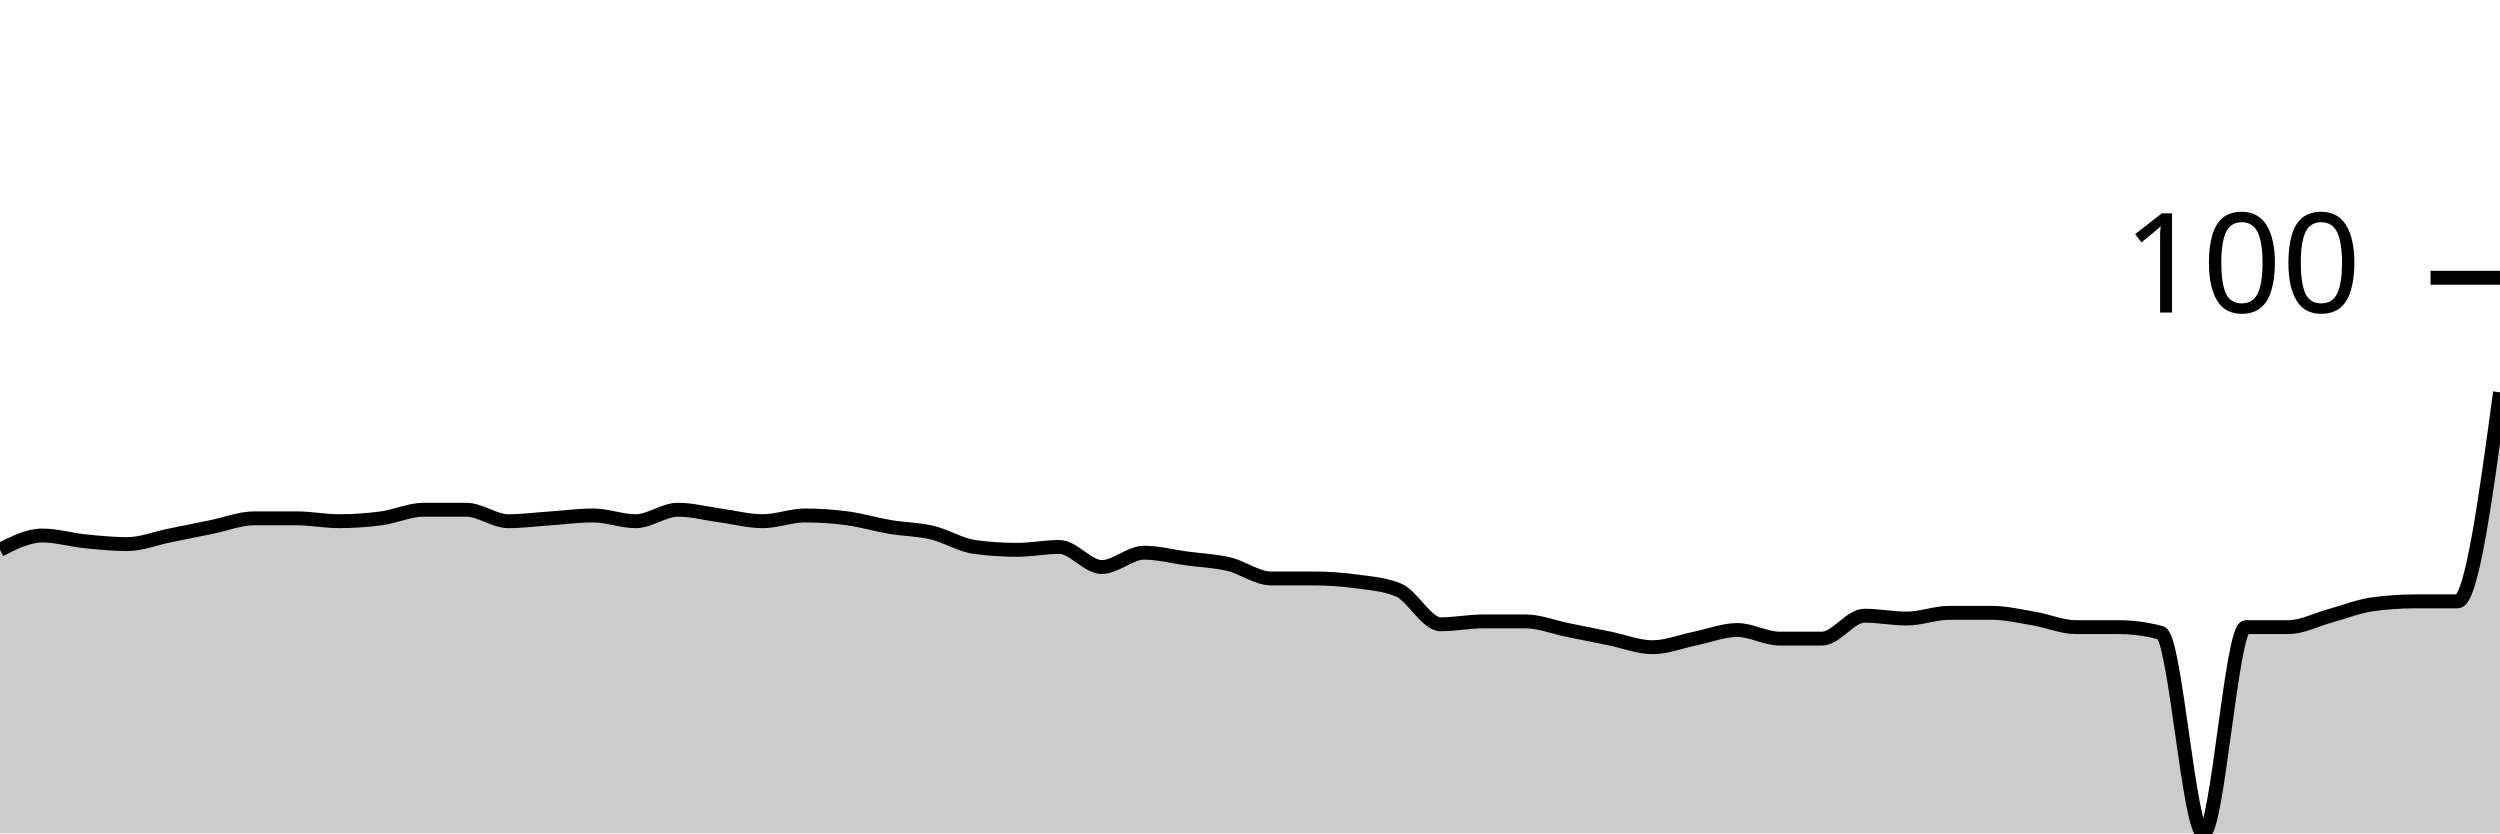
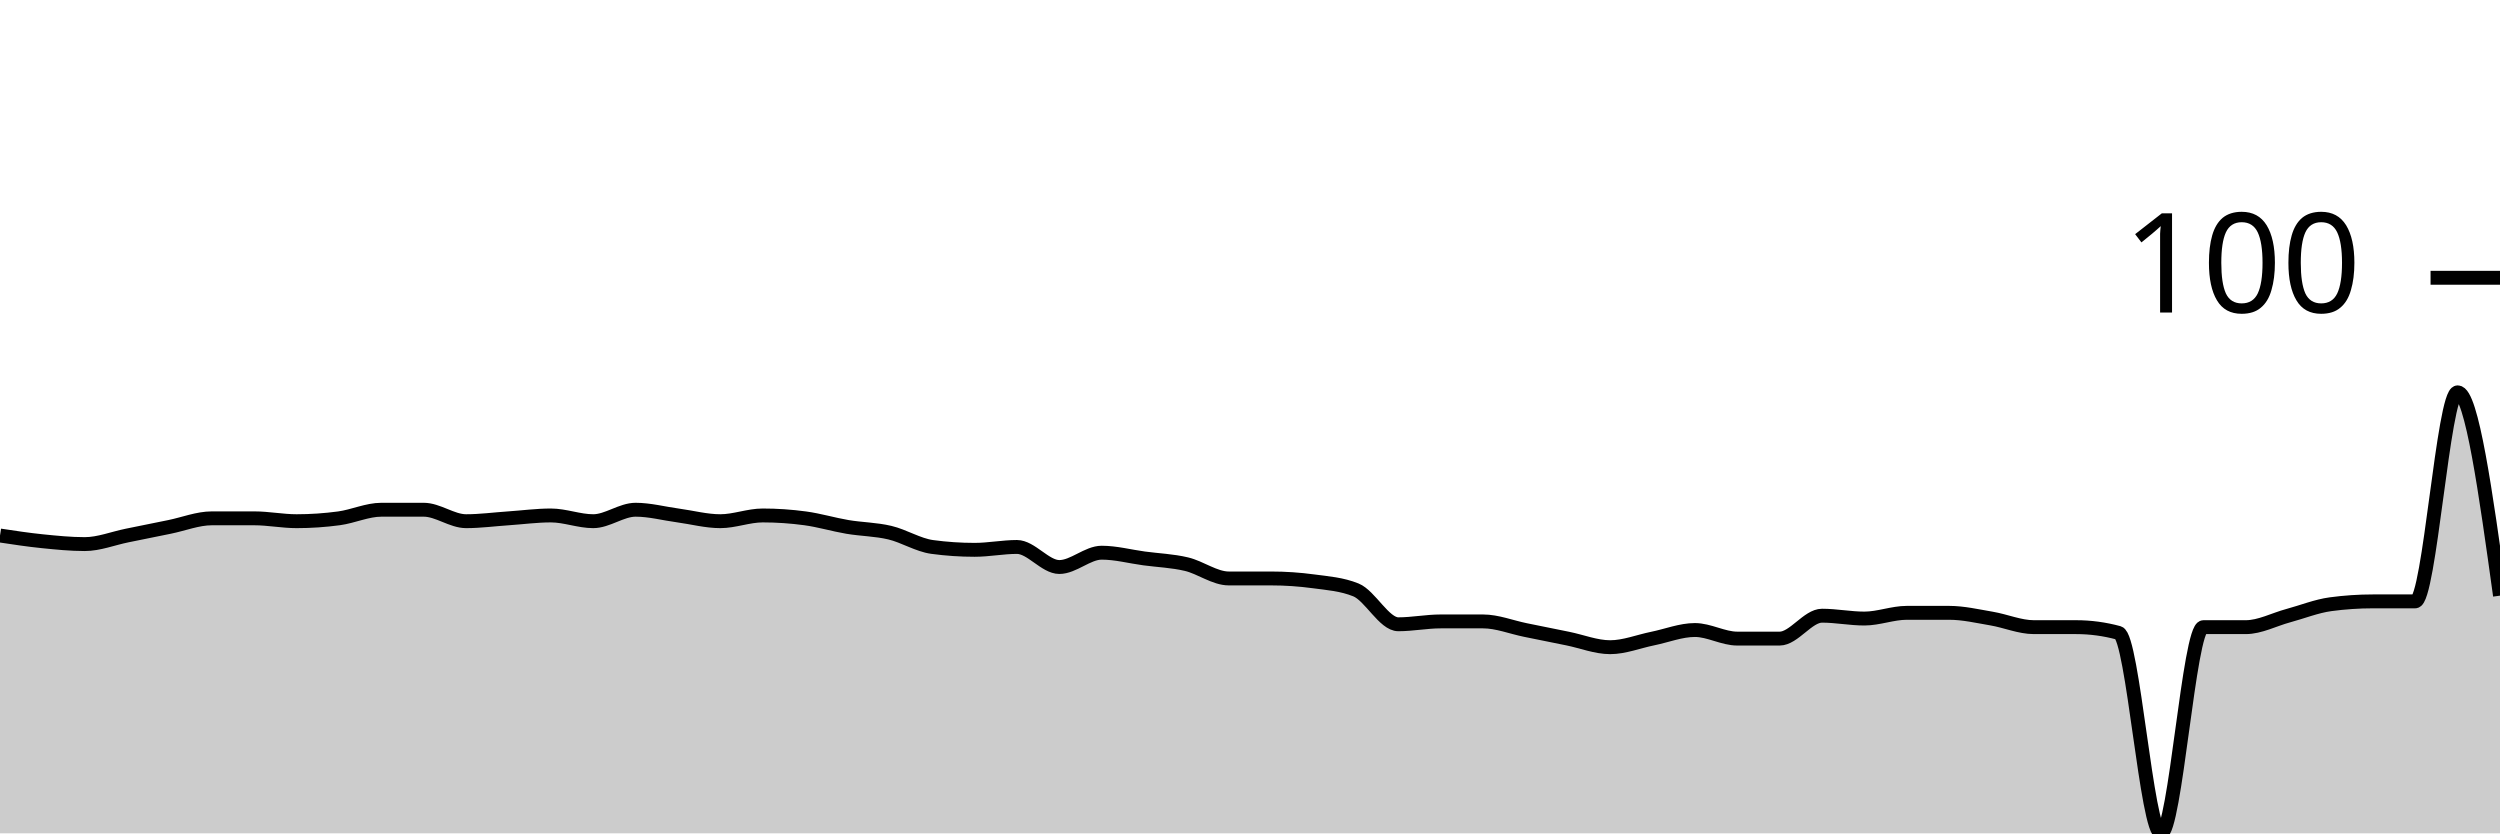
<svg xmlns="http://www.w3.org/2000/svg" viewBox="0 0 180 60">
  <g transform="translate(0,20)">
-     <path class="area" fill="rgba(0, 0, 0, 0.2)" d="M0,19.588C1.017,19.072,2.034,18.557,3.051,18.557C4.068,18.557,5.085,18.866,6.102,18.969C7.119,19.072,8.136,19.175,9.153,19.175C10.169,19.175,11.186,18.763,12.203,18.557C13.22,18.351,14.237,18.144,15.254,17.938C16.271,17.732,17.288,17.32,18.305,17.32C19.322,17.32,20.339,17.32,21.356,17.32C22.373,17.32,23.39,17.526,24.407,17.526C25.424,17.526,26.441,17.457,27.458,17.32C28.475,17.182,29.492,16.701,30.508,16.701C31.525,16.701,32.542,16.701,33.559,16.701C34.576,16.701,35.593,17.526,36.61,17.526C37.627,17.526,38.644,17.388,39.661,17.32C40.678,17.251,41.695,17.113,42.712,17.113C43.729,17.113,44.746,17.526,45.763,17.526C46.78,17.526,47.797,16.701,48.814,16.701C49.831,16.701,50.847,16.976,51.864,17.113C52.881,17.251,53.898,17.526,54.915,17.526C55.932,17.526,56.949,17.113,57.966,17.113C58.983,17.113,60,17.182,61.017,17.32C62.034,17.457,63.051,17.766,64.068,17.938C65.085,18.11,66.102,18.11,67.119,18.351C68.136,18.591,69.153,19.244,70.169,19.381C71.186,19.519,72.203,19.588,73.22,19.588C74.237,19.588,75.254,19.381,76.271,19.381C77.288,19.381,78.305,20.825,79.322,20.825C80.339,20.825,81.356,19.794,82.373,19.794C83.39,19.794,84.407,20.069,85.424,20.206C86.441,20.344,87.458,20.378,88.475,20.619C89.492,20.859,90.508,21.649,91.525,21.649C92.542,21.649,93.559,21.649,94.576,21.649C95.593,21.649,96.61,21.718,97.627,21.856C98.644,21.993,99.661,22.062,100.678,22.474C101.695,22.887,102.712,24.948,103.729,24.948C104.746,24.948,105.763,24.742,106.78,24.742C107.797,24.742,108.814,24.742,109.831,24.742C110.847,24.742,111.864,25.155,112.881,25.361C113.898,25.567,114.915,25.773,115.932,25.979C116.949,26.186,117.966,26.598,118.983,26.598C120,26.598,121.017,26.186,122.034,25.979C123.051,25.773,124.068,25.361,125.085,25.361C126.102,25.361,127.119,25.979,128.136,25.979C129.153,25.979,130.169,25.979,131.186,25.979C132.203,25.979,133.22,24.33,134.237,24.33C135.254,24.33,136.271,24.536,137.288,24.536C138.305,24.536,139.322,24.124,140.339,24.124C141.356,24.124,142.373,24.124,143.39,24.124C144.407,24.124,145.424,24.364,146.441,24.536C147.458,24.708,148.475,25.155,149.492,25.155C150.508,25.155,151.525,25.155,152.542,25.155C153.559,25.155,154.576,25.292,155.593,25.567C156.61,25.842,157.627,40,158.644,40C159.661,40,160.678,25.155,161.695,25.155C162.712,25.155,163.729,25.155,164.746,25.155C165.763,25.155,166.78,24.605,167.797,24.33C168.814,24.055,169.831,23.643,170.847,23.505C171.864,23.368,172.881,23.299,173.898,23.299C174.915,23.299,175.932,23.299,176.949,23.299C177.966,23.299,178.983,15.773,180,8.247L180,40C178.983,40,177.966,40,176.949,40C175.932,40,174.915,40,173.898,40C172.881,40,171.864,40,170.847,40C169.831,40,168.814,40,167.797,40C166.78,40,165.763,40,164.746,40C163.729,40,162.712,40,161.695,40C160.678,40,159.661,40,158.644,40C157.627,40,156.61,40,155.593,40C154.576,40,153.559,40,152.542,40C151.525,40,150.508,40,149.492,40C148.475,40,147.458,40,146.441,40C145.424,40,144.407,40,143.39,40C142.373,40,141.356,40,140.339,40C139.322,40,138.305,40,137.288,40C136.271,40,135.254,40,134.237,40C133.22,40,132.203,40,131.186,40C130.169,40,129.153,40,128.136,40C127.119,40,126.102,40,125.085,40C124.068,40,123.051,40,122.034,40C121.017,40,120,40,118.983,40C117.966,40,116.949,40,115.932,40C114.915,40,113.898,40,112.881,40C111.864,40,110.847,40,109.831,40C108.814,40,107.797,40,106.78,40C105.763,40,104.746,40,103.729,40C102.712,40,101.695,40,100.678,40C99.661,40,98.644,40,97.627,40C96.61,40,95.593,40,94.576,40C93.559,40,92.542,40,91.525,40C90.508,40,89.492,40,88.475,40C87.458,40,86.441,40,85.424,40C84.407,40,83.39,40,82.373,40C81.356,40,80.339,40,79.322,40C78.305,40,77.288,40,76.271,40C75.254,40,74.237,40,73.22,40C72.203,40,71.186,40,70.169,40C69.153,40,68.136,40,67.119,40C66.102,40,65.085,40,64.068,40C63.051,40,62.034,40,61.017,40C60,40,58.983,40,57.966,40C56.949,40,55.932,40,54.915,40C53.898,40,52.881,40,51.864,40C50.847,40,49.831,40,48.814,40C47.797,40,46.78,40,45.763,40C44.746,40,43.729,40,42.712,40C41.695,40,40.678,40,39.661,40C38.644,40,37.627,40,36.61,40C35.593,40,34.576,40,33.559,40C32.542,40,31.525,40,30.508,40C29.492,40,28.475,40,27.458,40C26.441,40,25.424,40,24.407,40C23.39,40,22.373,40,21.356,40C20.339,40,19.322,40,18.305,40C17.288,40,16.271,40,15.254,40C14.237,40,13.22,40,12.203,40C11.186,40,10.169,40,9.153,40C8.136,40,7.119,40,6.102,40C5.085,40,4.068,40,3.051,40C2.034,40,1.017,40,0,40Z" />
-     <path class="line" stroke="black" fill="none" d="M0,19.588C1.017,19.072,2.034,18.557,3.051,18.557C4.068,18.557,5.085,18.866,6.102,18.969C7.119,19.072,8.136,19.175,9.153,19.175C10.169,19.175,11.186,18.763,12.203,18.557C13.22,18.351,14.237,18.144,15.254,17.938C16.271,17.732,17.288,17.32,18.305,17.32C19.322,17.32,20.339,17.32,21.356,17.32C22.373,17.32,23.39,17.526,24.407,17.526C25.424,17.526,26.441,17.457,27.458,17.32C28.475,17.182,29.492,16.701,30.508,16.701C31.525,16.701,32.542,16.701,33.559,16.701C34.576,16.701,35.593,17.526,36.61,17.526C37.627,17.526,38.644,17.388,39.661,17.32C40.678,17.251,41.695,17.113,42.712,17.113C43.729,17.113,44.746,17.526,45.763,17.526C46.78,17.526,47.797,16.701,48.814,16.701C49.831,16.701,50.847,16.976,51.864,17.113C52.881,17.251,53.898,17.526,54.915,17.526C55.932,17.526,56.949,17.113,57.966,17.113C58.983,17.113,60,17.182,61.017,17.32C62.034,17.457,63.051,17.766,64.068,17.938C65.085,18.11,66.102,18.11,67.119,18.351C68.136,18.591,69.153,19.244,70.169,19.381C71.186,19.519,72.203,19.588,73.22,19.588C74.237,19.588,75.254,19.381,76.271,19.381C77.288,19.381,78.305,20.825,79.322,20.825C80.339,20.825,81.356,19.794,82.373,19.794C83.39,19.794,84.407,20.069,85.424,20.206C86.441,20.344,87.458,20.378,88.475,20.619C89.492,20.859,90.508,21.649,91.525,21.649C92.542,21.649,93.559,21.649,94.576,21.649C95.593,21.649,96.61,21.718,97.627,21.856C98.644,21.993,99.661,22.062,100.678,22.474C101.695,22.887,102.712,24.948,103.729,24.948C104.746,24.948,105.763,24.742,106.78,24.742C107.797,24.742,108.814,24.742,109.831,24.742C110.847,24.742,111.864,25.155,112.881,25.361C113.898,25.567,114.915,25.773,115.932,25.979C116.949,26.186,117.966,26.598,118.983,26.598C120,26.598,121.017,26.186,122.034,25.979C123.051,25.773,124.068,25.361,125.085,25.361C126.102,25.361,127.119,25.979,128.136,25.979C129.153,25.979,130.169,25.979,131.186,25.979C132.203,25.979,133.22,24.33,134.237,24.33C135.254,24.33,136.271,24.536,137.288,24.536C138.305,24.536,139.322,24.124,140.339,24.124C141.356,24.124,142.373,24.124,143.39,24.124C144.407,24.124,145.424,24.364,146.441,24.536C147.458,24.708,148.475,25.155,149.492,25.155C150.508,25.155,151.525,25.155,152.542,25.155C153.559,25.155,154.576,25.292,155.593,25.567C156.61,25.842,157.627,40,158.644,40C159.661,40,160.678,25.155,161.695,25.155C162.712,25.155,163.729,25.155,164.746,25.155C165.763,25.155,166.78,24.605,167.797,24.33C168.814,24.055,169.831,23.643,170.847,23.505C171.864,23.368,172.881,23.299,173.898,23.299C174.915,23.299,175.932,23.299,176.949,23.299C177.966,23.299,178.983,15.773,180,8.247" />
+     <path class="area" fill="rgba(0, 0, 0, 0.2)" d="M0,18.557C1.017,18.711,2.034,18.866,3.051,18.969C4.068,19.072,5.085,19.175,6.102,19.175C7.119,19.175,8.136,18.763,9.153,18.557C10.169,18.351,11.186,18.144,12.203,17.938C13.22,17.732,14.237,17.32,15.254,17.32C16.271,17.32,17.288,17.32,18.305,17.32C19.322,17.32,20.339,17.526,21.356,17.526C22.373,17.526,23.39,17.457,24.407,17.32C25.424,17.182,26.441,16.701,27.458,16.701C28.475,16.701,29.492,16.701,30.508,16.701C31.525,16.701,32.542,17.526,33.559,17.526C34.576,17.526,35.593,17.388,36.61,17.32C37.627,17.251,38.644,17.113,39.661,17.113C40.678,17.113,41.695,17.526,42.712,17.526C43.729,17.526,44.746,16.701,45.763,16.701C46.78,16.701,47.797,16.976,48.814,17.113C49.831,17.251,50.847,17.526,51.864,17.526C52.881,17.526,53.898,17.113,54.915,17.113C55.932,17.113,56.949,17.182,57.966,17.32C58.983,17.457,60,17.766,61.017,17.938C62.034,18.11,63.051,18.11,64.068,18.351C65.085,18.591,66.102,19.244,67.119,19.381C68.136,19.519,69.153,19.588,70.169,19.588C71.186,19.588,72.203,19.381,73.22,19.381C74.237,19.381,75.254,20.825,76.271,20.825C77.288,20.825,78.305,19.794,79.322,19.794C80.339,19.794,81.356,20.069,82.373,20.206C83.39,20.344,84.407,20.378,85.424,20.619C86.441,20.859,87.458,21.649,88.475,21.649C89.492,21.649,90.508,21.649,91.525,21.649C92.542,21.649,93.559,21.718,94.576,21.856C95.593,21.993,96.61,22.062,97.627,22.474C98.644,22.887,99.661,24.948,100.678,24.948C101.695,24.948,102.712,24.742,103.729,24.742C104.746,24.742,105.763,24.742,106.78,24.742C107.797,24.742,108.814,25.155,109.831,25.361C110.847,25.567,111.864,25.773,112.881,25.979C113.898,26.186,114.915,26.598,115.932,26.598C116.949,26.598,117.966,26.186,118.983,25.979C120,25.773,121.017,25.361,122.034,25.361C123.051,25.361,124.068,25.979,125.085,25.979C126.102,25.979,127.119,25.979,128.136,25.979C129.153,25.979,130.169,24.33,131.186,24.33C132.203,24.33,133.22,24.536,134.237,24.536C135.254,24.536,136.271,24.124,137.288,24.124C138.305,24.124,139.322,24.124,140.339,24.124C141.356,24.124,142.373,24.364,143.39,24.536C144.407,24.708,145.424,25.155,146.441,25.155C147.458,25.155,148.475,25.155,149.492,25.155C150.508,25.155,151.525,25.292,152.542,25.567C153.559,25.842,154.576,40,155.593,40C156.61,40,157.627,25.155,158.644,25.155C159.661,25.155,160.678,25.155,161.695,25.155C162.712,25.155,163.729,24.605,164.746,24.33C165.763,24.055,166.78,23.643,167.797,23.505C168.814,23.368,169.831,23.299,170.847,23.299C171.864,23.299,172.881,23.299,173.898,23.299C174.915,23.299,175.932,8.247,176.949,8.247C177.966,8.247,178.983,15.567,180,22.887L180,40C178.983,40,177.966,40,176.949,40C175.932,40,174.915,40,173.898,40C172.881,40,171.864,40,170.847,40C169.831,40,168.814,40,167.797,40C166.78,40,165.763,40,164.746,40C163.729,40,162.712,40,161.695,40C160.678,40,159.661,40,158.644,40C157.627,40,156.61,40,155.593,40C154.576,40,153.559,40,152.542,40C151.525,40,150.508,40,149.492,40C148.475,40,147.458,40,146.441,40C145.424,40,144.407,40,143.39,40C142.373,40,141.356,40,140.339,40C139.322,40,138.305,40,137.288,40C136.271,40,135.254,40,134.237,40C133.22,40,132.203,40,131.186,40C130.169,40,129.153,40,128.136,40C127.119,40,126.102,40,125.085,40C124.068,40,123.051,40,122.034,40C121.017,40,120,40,118.983,40C117.966,40,116.949,40,115.932,40C114.915,40,113.898,40,112.881,40C111.864,40,110.847,40,109.831,40C108.814,40,107.797,40,106.78,40C105.763,40,104.746,40,103.729,40C102.712,40,101.695,40,100.678,40C99.661,40,98.644,40,97.627,40C96.61,40,95.593,40,94.576,40C93.559,40,92.542,40,91.525,40C90.508,40,89.492,40,88.475,40C87.458,40,86.441,40,85.424,40C84.407,40,83.39,40,82.373,40C81.356,40,80.339,40,79.322,40C78.305,40,77.288,40,76.271,40C75.254,40,74.237,40,73.22,40C72.203,40,71.186,40,70.169,40C69.153,40,68.136,40,67.119,40C66.102,40,65.085,40,64.068,40C63.051,40,62.034,40,61.017,40C60,40,58.983,40,57.966,40C56.949,40,55.932,40,54.915,40C53.898,40,52.881,40,51.864,40C50.847,40,49.831,40,48.814,40C47.797,40,46.78,40,45.763,40C44.746,40,43.729,40,42.712,40C41.695,40,40.678,40,39.661,40C38.644,40,37.627,40,36.61,40C35.593,40,34.576,40,33.559,40C32.542,40,31.525,40,30.508,40C29.492,40,28.475,40,27.458,40C26.441,40,25.424,40,24.407,40C23.39,40,22.373,40,21.356,40C20.339,40,19.322,40,18.305,40C17.288,40,16.271,40,15.254,40C14.237,40,13.22,40,12.203,40C11.186,40,10.169,40,9.153,40C8.136,40,7.119,40,6.102,40C5.085,40,4.068,40,3.051,40C2.034,40,1.017,40,0,40Z" />
+     <path class="line" stroke="black" fill="none" d="M0,18.557C1.017,18.711,2.034,18.866,3.051,18.969C4.068,19.072,5.085,19.175,6.102,19.175C7.119,19.175,8.136,18.763,9.153,18.557C10.169,18.351,11.186,18.144,12.203,17.938C13.22,17.732,14.237,17.32,15.254,17.32C16.271,17.32,17.288,17.32,18.305,17.32C19.322,17.32,20.339,17.526,21.356,17.526C22.373,17.526,23.39,17.457,24.407,17.32C25.424,17.182,26.441,16.701,27.458,16.701C28.475,16.701,29.492,16.701,30.508,16.701C31.525,16.701,32.542,17.526,33.559,17.526C34.576,17.526,35.593,17.388,36.61,17.32C37.627,17.251,38.644,17.113,39.661,17.113C40.678,17.113,41.695,17.526,42.712,17.526C43.729,17.526,44.746,16.701,45.763,16.701C46.78,16.701,47.797,16.976,48.814,17.113C49.831,17.251,50.847,17.526,51.864,17.526C52.881,17.526,53.898,17.113,54.915,17.113C55.932,17.113,56.949,17.182,57.966,17.32C58.983,17.457,60,17.766,61.017,17.938C62.034,18.11,63.051,18.11,64.068,18.351C65.085,18.591,66.102,19.244,67.119,19.381C68.136,19.519,69.153,19.588,70.169,19.588C71.186,19.588,72.203,19.381,73.22,19.381C74.237,19.381,75.254,20.825,76.271,20.825C77.288,20.825,78.305,19.794,79.322,19.794C80.339,19.794,81.356,20.069,82.373,20.206C83.39,20.344,84.407,20.378,85.424,20.619C86.441,20.859,87.458,21.649,88.475,21.649C89.492,21.649,90.508,21.649,91.525,21.649C92.542,21.649,93.559,21.718,94.576,21.856C95.593,21.993,96.61,22.062,97.627,22.474C98.644,22.887,99.661,24.948,100.678,24.948C101.695,24.948,102.712,24.742,103.729,24.742C104.746,24.742,105.763,24.742,106.78,24.742C107.797,24.742,108.814,25.155,109.831,25.361C110.847,25.567,111.864,25.773,112.881,25.979C113.898,26.186,114.915,26.598,115.932,26.598C116.949,26.598,117.966,26.186,118.983,25.979C120,25.773,121.017,25.361,122.034,25.361C123.051,25.361,124.068,25.979,125.085,25.979C126.102,25.979,127.119,25.979,128.136,25.979C129.153,25.979,130.169,24.33,131.186,24.33C132.203,24.33,133.22,24.536,134.237,24.536C135.254,24.536,136.271,24.124,137.288,24.124C138.305,24.124,139.322,24.124,140.339,24.124C141.356,24.124,142.373,24.364,143.39,24.536C144.407,24.708,145.424,25.155,146.441,25.155C147.458,25.155,148.475,25.155,149.492,25.155C150.508,25.155,151.525,25.292,152.542,25.567C153.559,25.842,154.576,40,155.593,40C156.61,40,157.627,25.155,158.644,25.155C159.661,25.155,160.678,25.155,161.695,25.155C162.712,25.155,163.729,24.605,164.746,24.33C165.763,24.055,166.78,23.643,167.797,23.505C168.814,23.368,169.831,23.299,170.847,23.299C171.864,23.299,172.881,23.299,173.898,23.299C174.915,23.299,175.932,8.247,176.949,8.247C177.966,8.247,178.983,15.567,180,22.887" />
    <path class="axis-ceiling" stroke-width="1" stroke="black" fill="none" d="M175,0L180,0" />
    <text class="axis-ceiling-label" font-family="sans-serif" text-anchor="end" font-size="10px" x="170" y="2.5">100</text>
  </g>
</svg>
